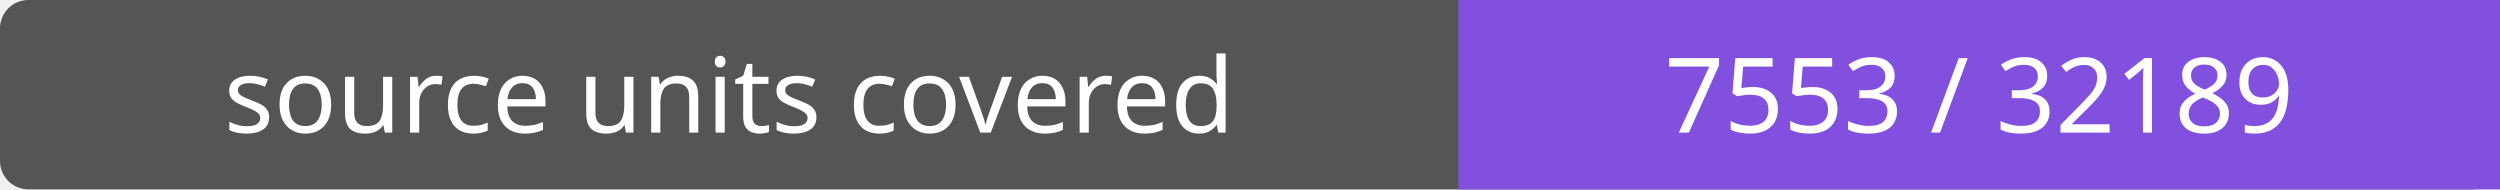
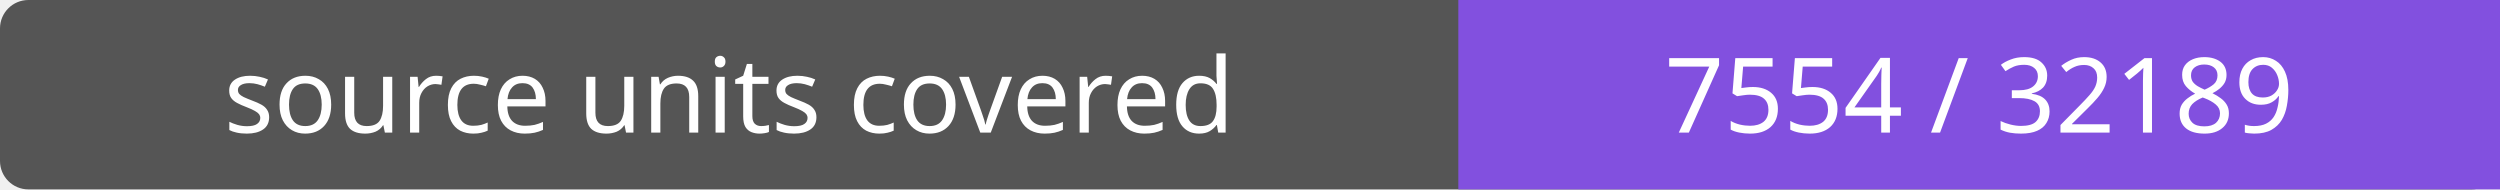
- <svg xmlns="http://www.w3.org/2000/svg" width="264" height="20" role="img" aria-label="source units covered: 7553 / 32189">
+ <svg xmlns="http://www.w3.org/2000/svg" width="264" height="20" role="img" aria-label="source units covered: 7554 / 32189">
  <rect width="264" height="20" rx="3" fill="#555" />
  <path fill="#8250df" d="M154 0h110v20H154z" />
  <g fill="#fff" text-anchor="middle" font-family="Verdana,sans-serif" font-size="11">
    <text x="77.0" y="14">source units covered</text>
-     <text x="209.0" y="14">7553 / 32189</text>
+     <text x="209.0" y="14">7554 / 32189</text>
  </g>
</svg>
